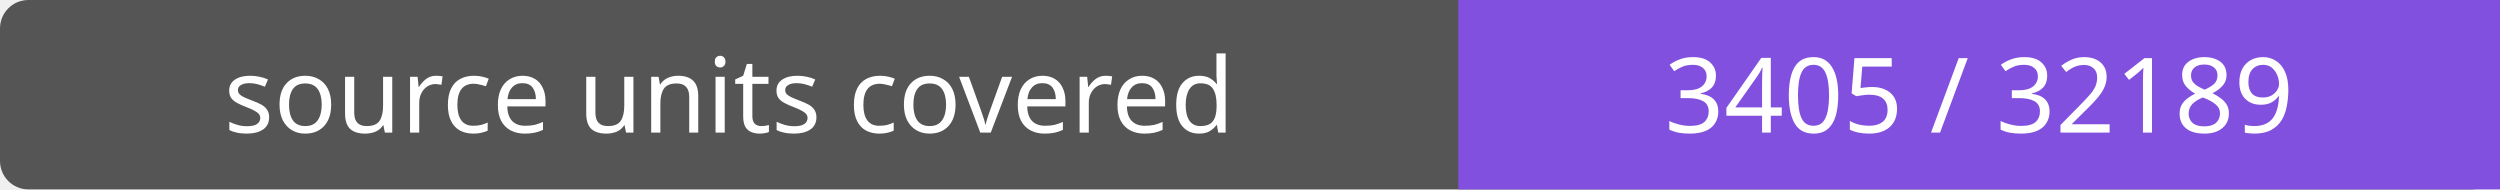
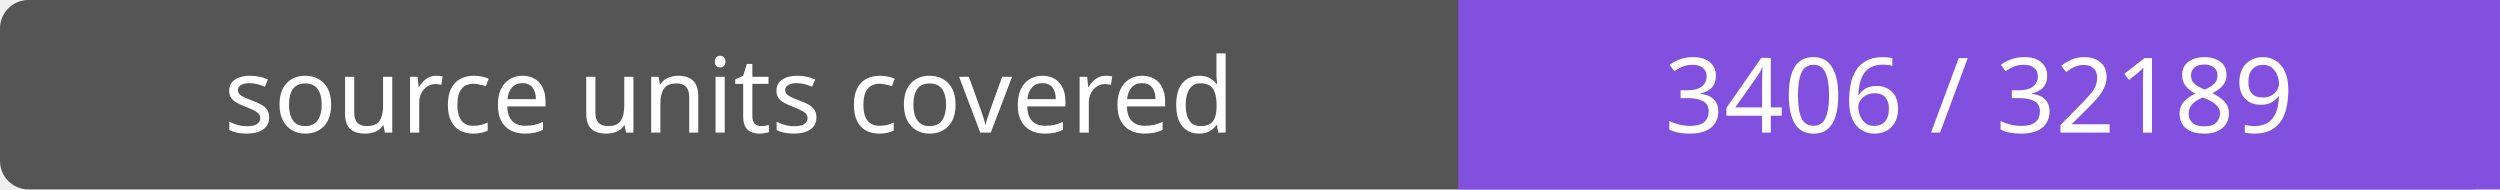
- <svg xmlns="http://www.w3.org/2000/svg" width="264" height="20" role="img" aria-label="source units covered: 3405 / 32189">
+ <svg xmlns="http://www.w3.org/2000/svg" width="264" height="20" role="img" aria-label="source units covered: 3406 / 32189">
  <rect width="264" height="20" rx="3" fill="#555" />
  <path fill="#8250df" d="M154 0h110v20H154z" />
  <g fill="#fff" text-anchor="middle" font-family="Verdana,sans-serif" font-size="11">
    <text x="77.0" y="14">source units covered</text>
-     <text x="209.0" y="14">3405 / 32189</text>
+     <text x="209.0" y="14">3406 / 32189</text>
  </g>
</svg>
